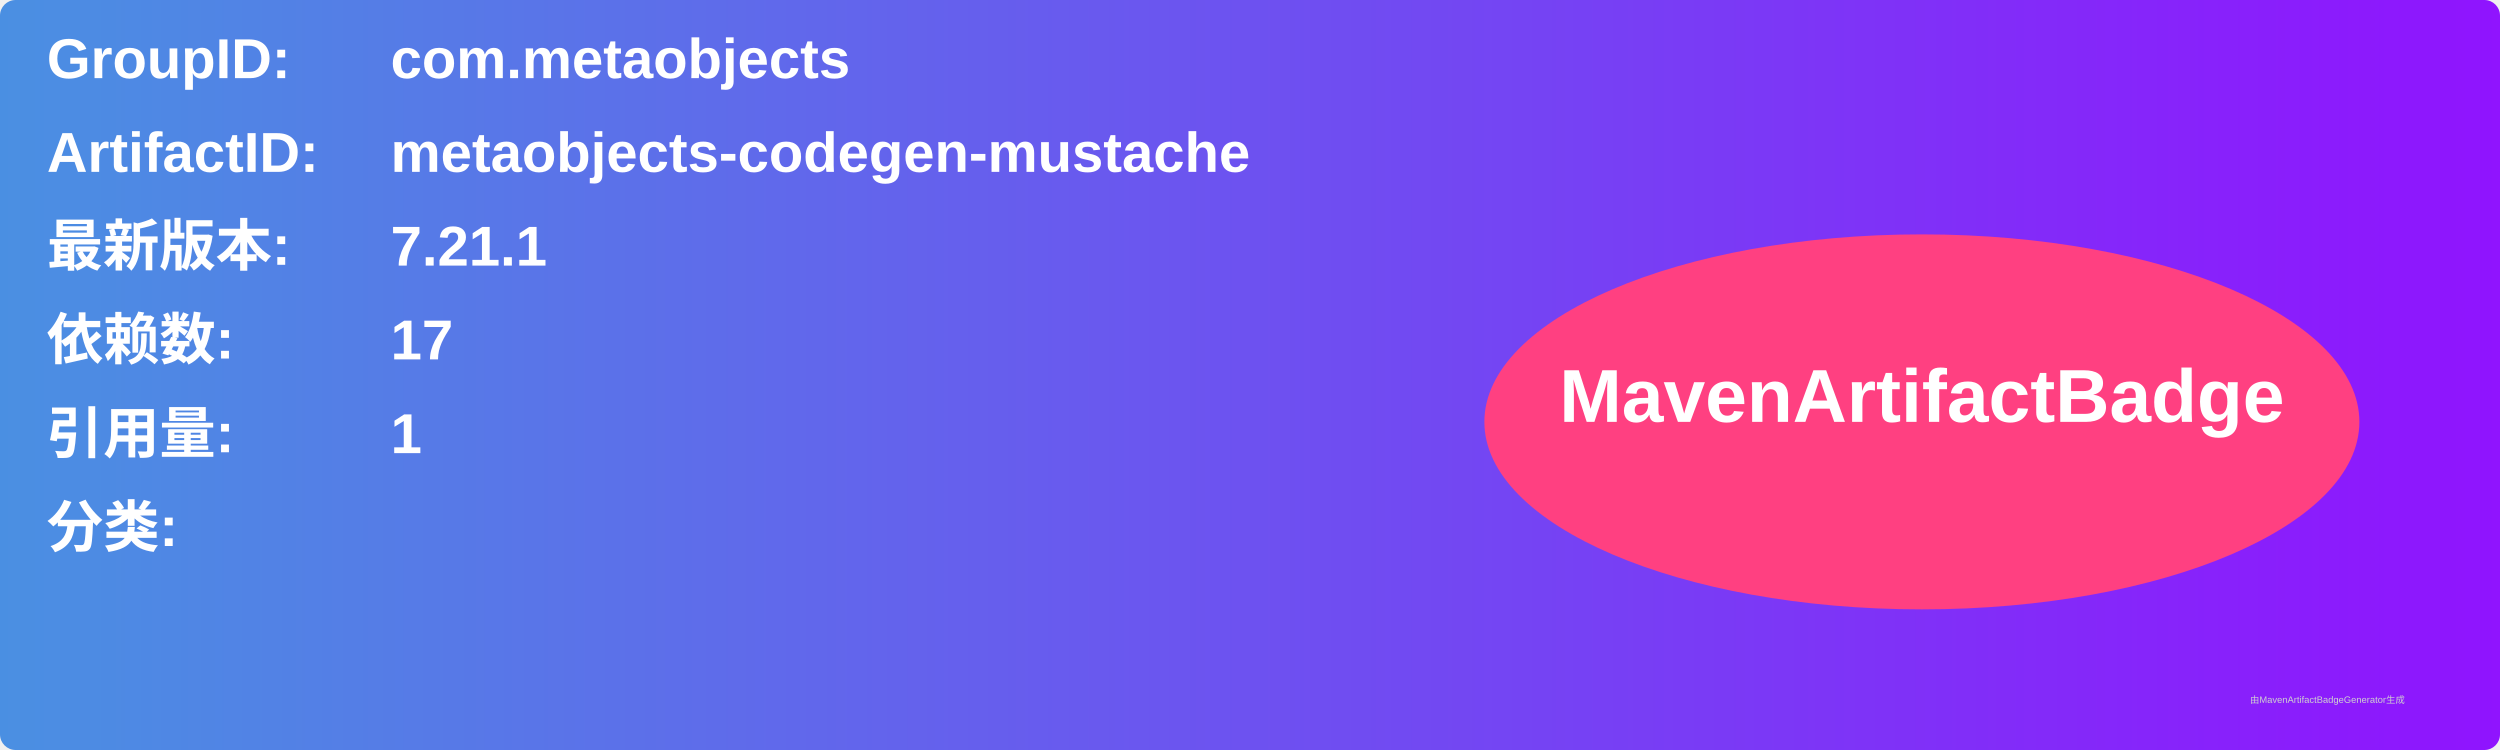
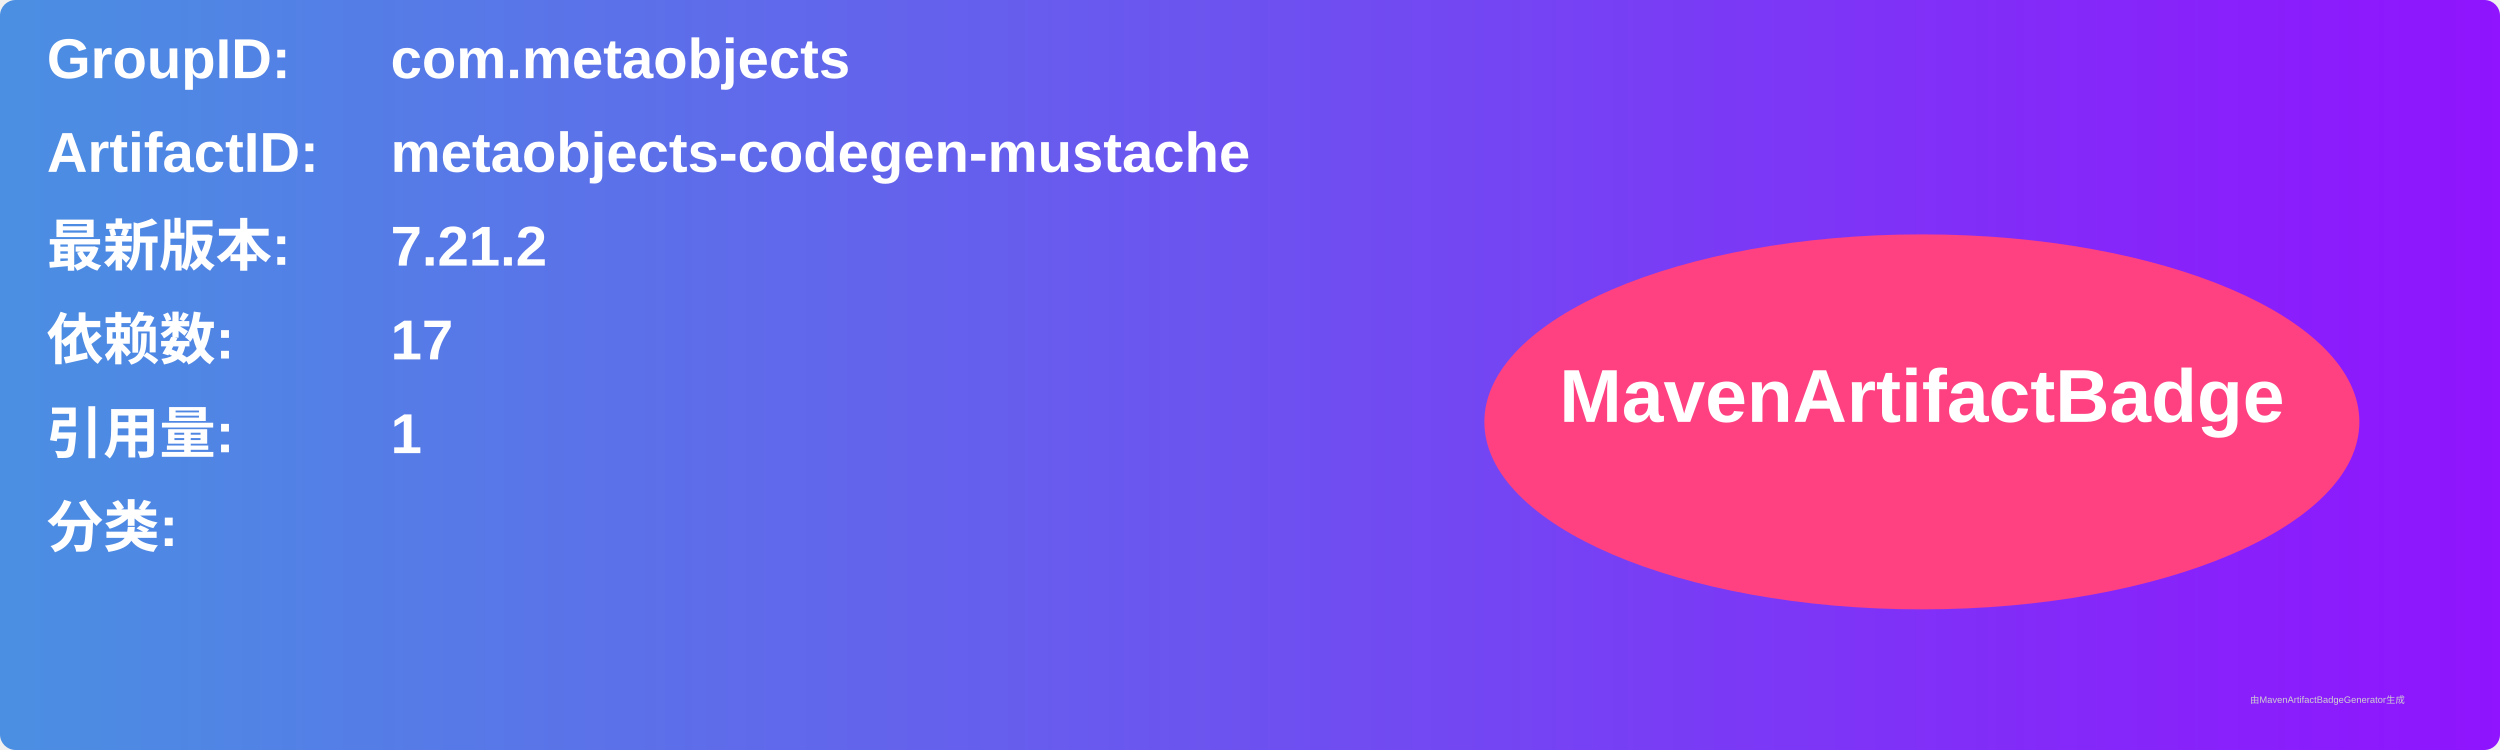
<svg xmlns="http://www.w3.org/2000/svg" width="800" height="240" viewBox="0 0 800 240">
  <linearGradient id="grad" x1="0%" y1="0%" x2="100%" y2="0%">
    <stop offset="0%" stop-color="#4a90e2" />
    <stop offset="100%" stop-color="#9013fe" />
  </linearGradient>
  <rect width="100%" height="100%" rx="5" ry="5" fill="url(#grad)" />
  <g transform="translate(15, 15)">
    <text x="0" y="10" font-family="Arial" font-size="18" fill="white" font-weight="bold" width="260">GroupID:</text>
    <text x="110" y="10" font-family="Arial" font-size="18" fill="white" font-weight="bold" width="460">com.metaobjects</text>
    <text x="0" y="40" font-family="Arial" font-size="18" fill="white" font-weight="bold" width="260">ArtifactID:</text>
    <text x="110" y="40" font-family="Arial" font-size="18" fill="white" font-weight="bold" width="460">metaobjects-codegen-mustache</text>
    <text x="0" y="70" font-family="Arial" font-size="18" fill="white" font-weight="bold">最新版本:</text>
    <text x="110" y="70" font-family="Arial" font-size="18" fill="white" font-weight="bold">
-       <tspan font-weight="bold">7.21.1</tspan>
+       <tspan font-weight="bold">7.21.2</tspan>
    </text>
    <text x="0" y="100" font-family="Arial" font-size="18" fill="white" font-weight="bold">依赖数: </text>
    <text x="110" y="100" font-family="Arial" font-size="18" fill="white">
      <tspan font-weight="bold">17</tspan>
    </text>
    <text x="0" y="130" font-family="Arial" font-size="18" fill="white" font-weight="bold">引用量: </text>
    <text x="110" y="130" font-family="Arial" font-size="18" fill="white">
      <tspan font-weight="bold">1</tspan>
    </text>
    <text x="0" y="160" font-family="Arial" font-size="18" fill="white" font-weight="bold">分类:</text>
    <text x="10" y="190" font-family="Arial" font-size="10" fill="white">
      <tspan font-weight="bold" />
    </text>
    <ellipse cx="600" cy="120" rx="140" ry="60" fill="#ff4081" />
    <text x="600" y="120" text-anchor="middle" font-family="Arial" font-size="24" fill="white" font-weight="bold">MavenArtifactBadge</text>
  </g>
  <text x="720" y="225" font-family="Arial" font-size="3" fill="#d0d0d0">由MavenArtifactBadgeGenerator生成</text>
</svg>
